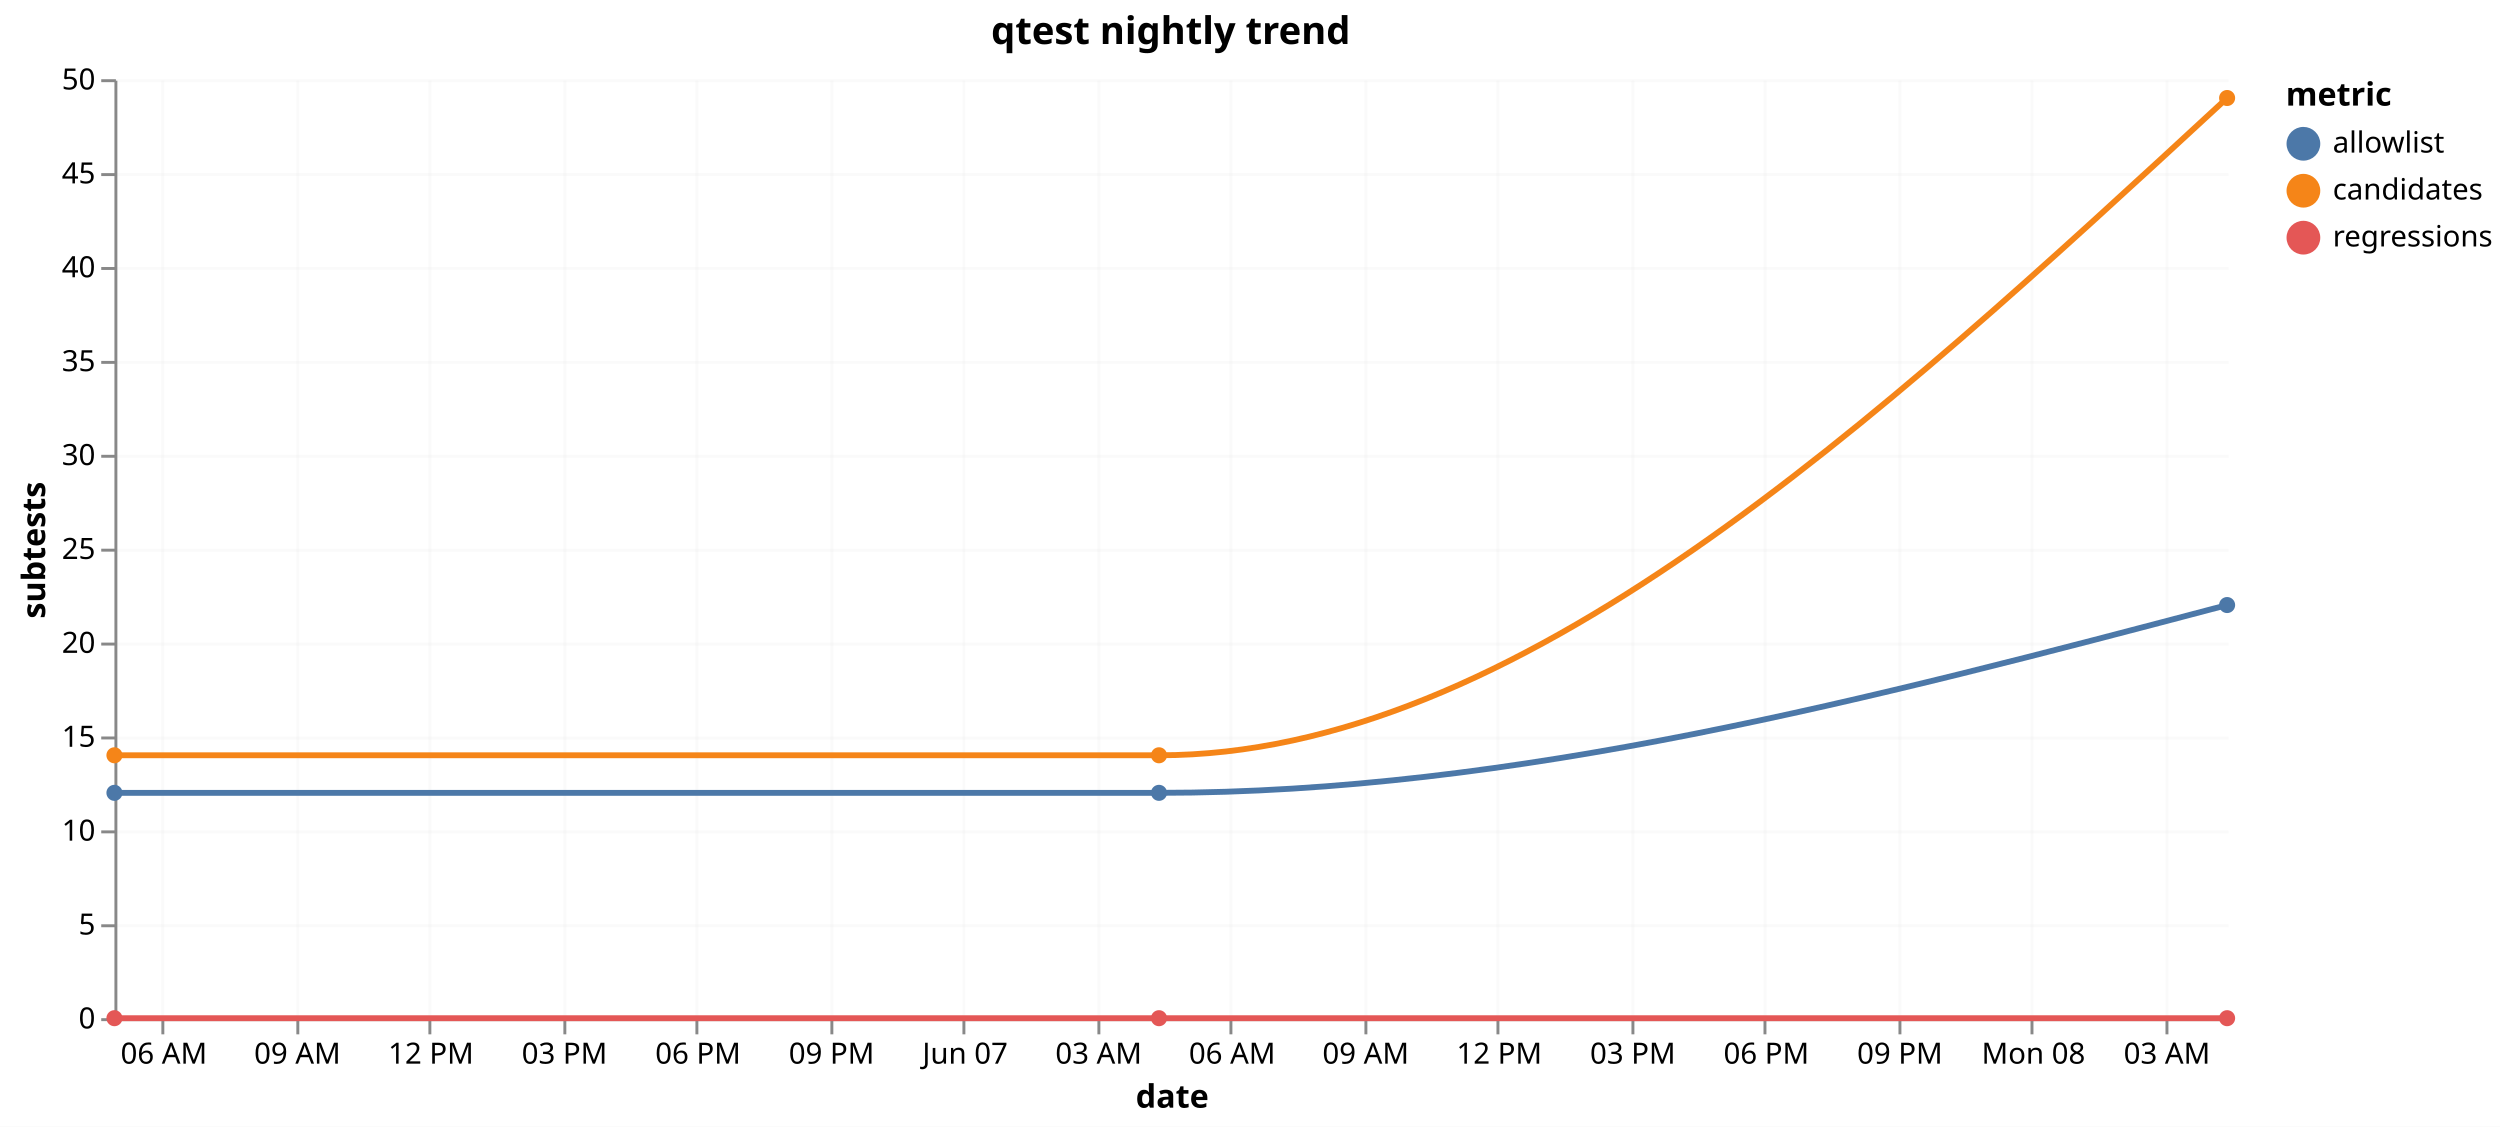
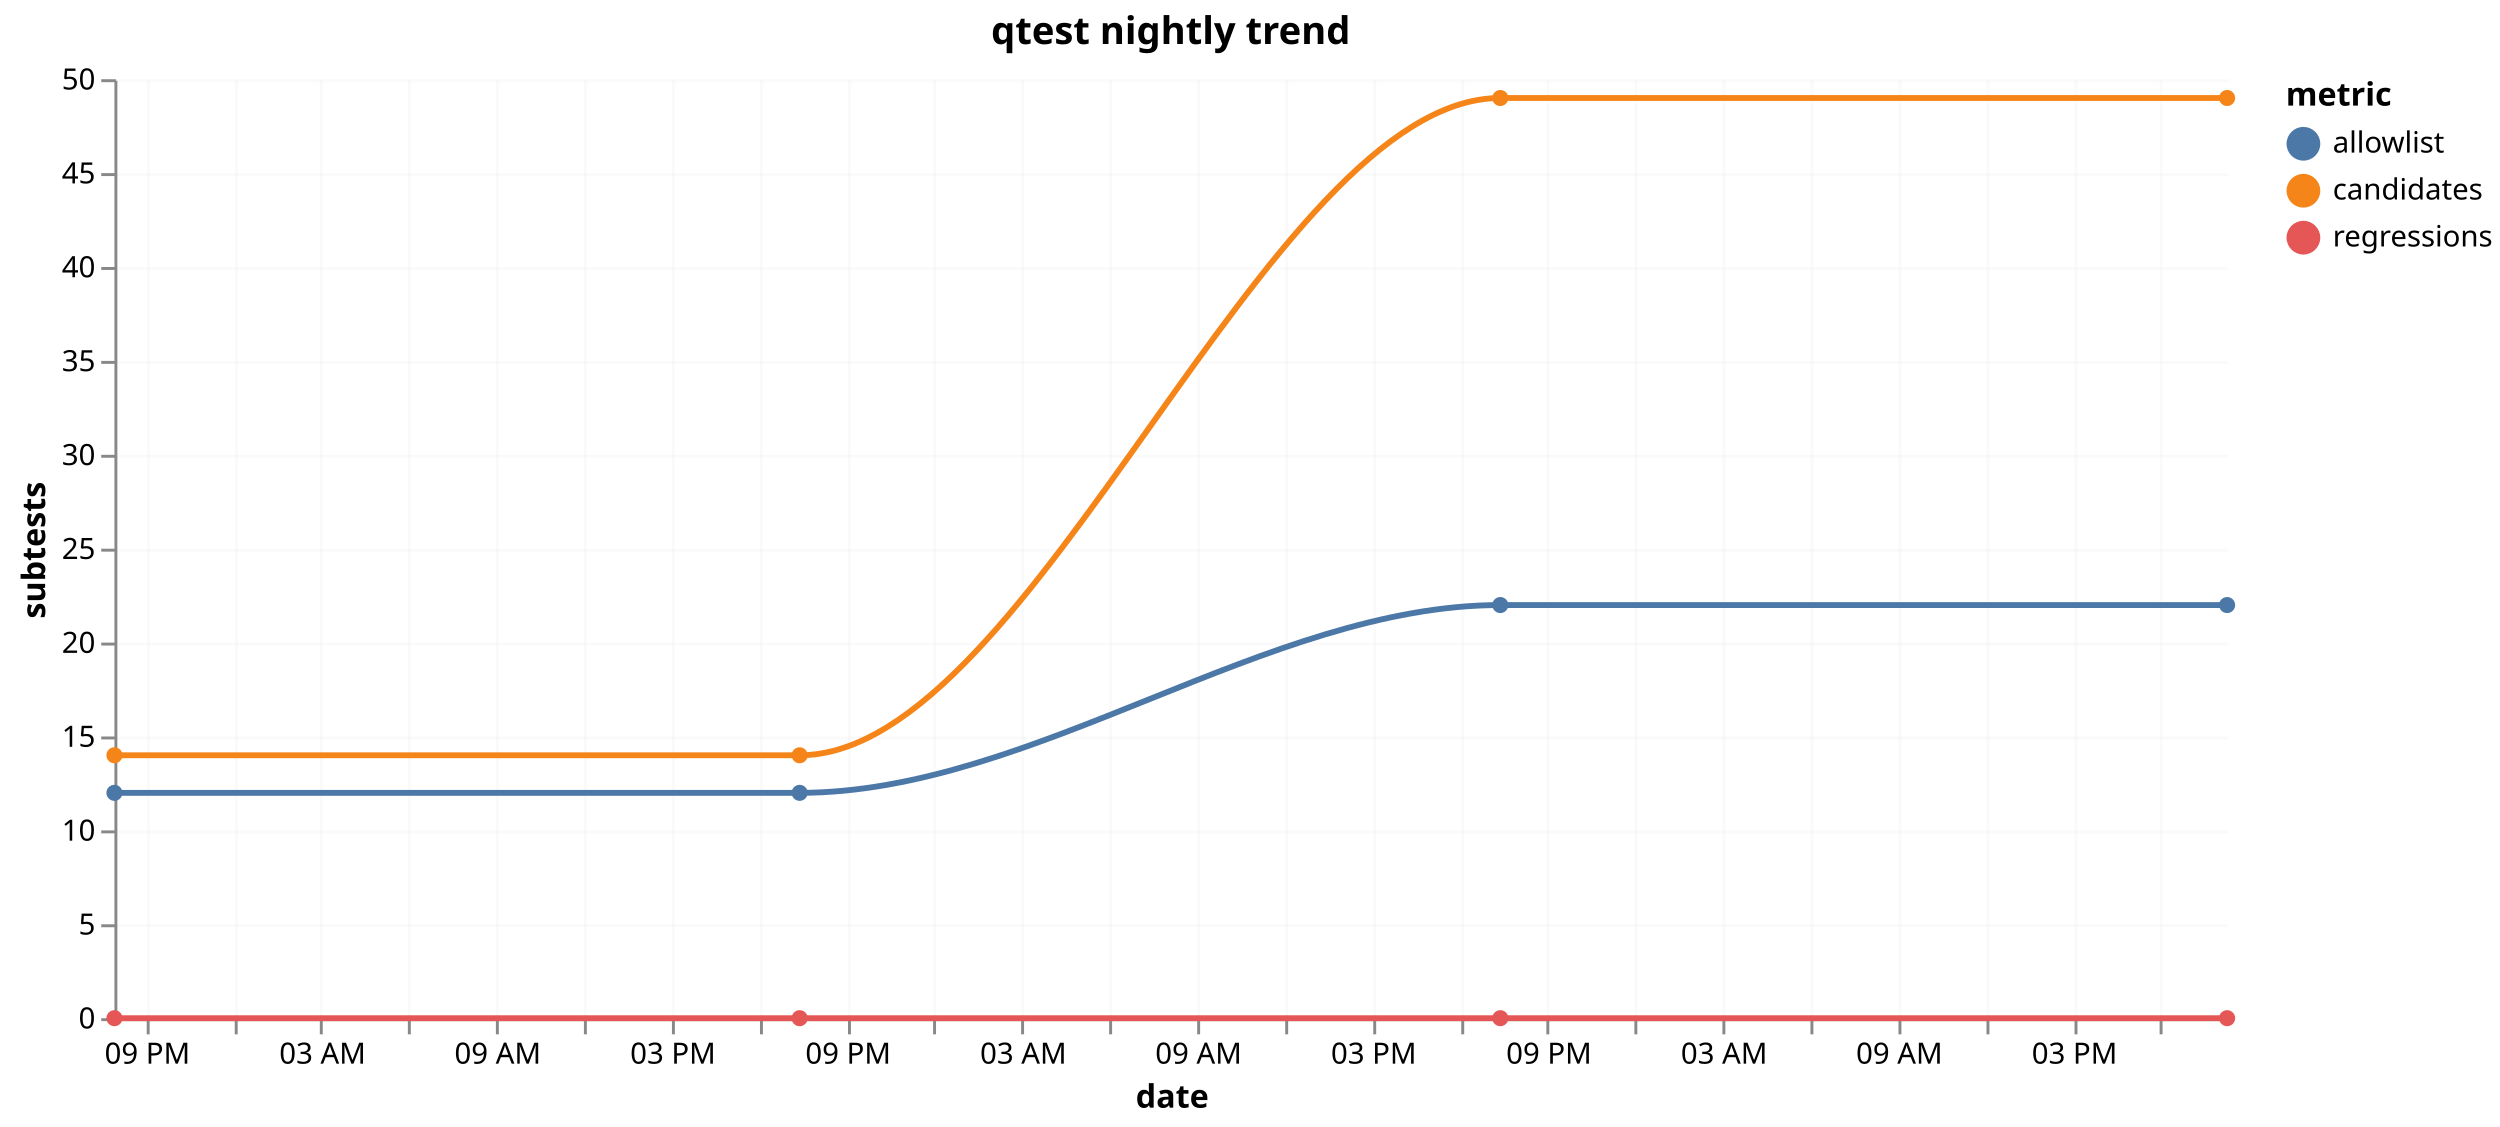
<svg xmlns="http://www.w3.org/2000/svg" version="1.1" class="marks" width="852" height="384" viewBox="0 0 852 384">
  <rect width="852" height="384" fill="white" />
  <g fill="none" stroke-miterlimit="10" transform="translate(39,27)">
    <g class="mark-group role-frame root" role="graphics-object" aria-roledescription="group mark container">
      <g transform="translate(0,0)">
        <path class="background" aria-hidden="true" d="M0,0h720v320h-720Z" />
        <g>
          <g class="mark-group role-axis" aria-hidden="true">
            <g transform="translate(0.5,320.5)">
              <path class="background" aria-hidden="true" d="M0,0h0v0h0Z" pointer-events="none" />
              <g>
                <g class="mark-rule role-axis-grid" pointer-events="none">
-                   <line transform="translate(16,-320)" x2="0" y2="320" stroke="#ddd" stroke-opacity="0.15" stroke-width="1" opacity="1" />
-                   <line transform="translate(62,-320)" x2="0" y2="320" stroke="#ddd" stroke-opacity="0.15" stroke-width="1" opacity="1" />
-                   <line transform="translate(107,-320)" x2="0" y2="320" stroke="#ddd" stroke-opacity="0.15" stroke-width="1" opacity="1" />
-                   <line transform="translate(153,-320)" x2="0" y2="320" stroke="#ddd" stroke-opacity="0.15" stroke-width="1" opacity="1" />
-                   <line transform="translate(198,-320)" x2="0" y2="320" stroke="#ddd" stroke-opacity="0.15" stroke-width="1" opacity="1" />
-                   <line transform="translate(244,-320)" x2="0" y2="320" stroke="#ddd" stroke-opacity="0.15" stroke-width="1" opacity="1" />
-                   <line transform="translate(289,-320)" x2="0" y2="320" stroke="#ddd" stroke-opacity="0.15" stroke-width="1" opacity="1" />
-                   <line transform="translate(335,-320)" x2="0" y2="320" stroke="#ddd" stroke-opacity="0.15" stroke-width="1" opacity="1" />
-                   <line transform="translate(380,-320)" x2="0" y2="320" stroke="#ddd" stroke-opacity="0.15" stroke-width="1" opacity="1" />
-                   <line transform="translate(426,-320)" x2="0" y2="320" stroke="#ddd" stroke-opacity="0.15" stroke-width="1" opacity="1" />
-                   <line transform="translate(471,-320)" x2="0" y2="320" stroke="#ddd" stroke-opacity="0.15" stroke-width="1" opacity="1" />
-                   <line transform="translate(517,-320)" x2="0" y2="320" stroke="#ddd" stroke-opacity="0.15" stroke-width="1" opacity="1" />
-                   <line transform="translate(562,-320)" x2="0" y2="320" stroke="#ddd" stroke-opacity="0.15" stroke-width="1" opacity="1" />
+                   <line transform="translate(11,-320)" x2="0" y2="320" stroke="#ddd" stroke-opacity="0.15" stroke-width="1" opacity="1" />
+                   <line transform="translate(41,-320)" x2="0" y2="320" stroke="#ddd" stroke-opacity="0.15" stroke-width="1" opacity="1" />
+                   <line transform="translate(70,-320)" x2="0" y2="320" stroke="#ddd" stroke-opacity="0.15" stroke-width="1" opacity="1" />
+                   <line transform="translate(100,-320)" x2="0" y2="320" stroke="#ddd" stroke-opacity="0.15" stroke-width="1" opacity="1" />
+                   <line transform="translate(130,-320)" x2="0" y2="320" stroke="#ddd" stroke-opacity="0.15" stroke-width="1" opacity="1" />
+                   <line transform="translate(160,-320)" x2="0" y2="320" stroke="#ddd" stroke-opacity="0.15" stroke-width="1" opacity="1" />
+                   <line transform="translate(190,-320)" x2="0" y2="320" stroke="#ddd" stroke-opacity="0.15" stroke-width="1" opacity="1" />
+                   <line transform="translate(220,-320)" x2="0" y2="320" stroke="#ddd" stroke-opacity="0.15" stroke-width="1" opacity="1" />
+                   <line transform="translate(250,-320)" x2="0" y2="320" stroke="#ddd" stroke-opacity="0.15" stroke-width="1" opacity="1" />
+                   <line transform="translate(279,-320)" x2="0" y2="320" stroke="#ddd" stroke-opacity="0.15" stroke-width="1" opacity="1" />
+                   <line transform="translate(309,-320)" x2="0" y2="320" stroke="#ddd" stroke-opacity="0.15" stroke-width="1" opacity="1" />
+                   <line transform="translate(339,-320)" x2="0" y2="320" stroke="#ddd" stroke-opacity="0.15" stroke-width="1" opacity="1" />
+                   <line transform="translate(369,-320)" x2="0" y2="320" stroke="#ddd" stroke-opacity="0.15" stroke-width="1" opacity="1" />
+                   <line transform="translate(399,-320)" x2="0" y2="320" stroke="#ddd" stroke-opacity="0.15" stroke-width="1" opacity="1" />
+                   <line transform="translate(429,-320)" x2="0" y2="320" stroke="#ddd" stroke-opacity="0.15" stroke-width="1" opacity="1" />
+                   <line transform="translate(459,-320)" x2="0" y2="320" stroke="#ddd" stroke-opacity="0.15" stroke-width="1" opacity="1" />
+                   <line transform="translate(488,-320)" x2="0" y2="320" stroke="#ddd" stroke-opacity="0.15" stroke-width="1" opacity="1" />
+                   <line transform="translate(518,-320)" x2="0" y2="320" stroke="#ddd" stroke-opacity="0.15" stroke-width="1" opacity="1" />
+                   <line transform="translate(548,-320)" x2="0" y2="320" stroke="#ddd" stroke-opacity="0.15" stroke-width="1" opacity="1" />
+                   <line transform="translate(578,-320)" x2="0" y2="320" stroke="#ddd" stroke-opacity="0.15" stroke-width="1" opacity="1" />
                  <line transform="translate(608,-320)" x2="0" y2="320" stroke="#ddd" stroke-opacity="0.15" stroke-width="1" opacity="1" />
-                   <line transform="translate(653,-320)" x2="0" y2="320" stroke="#ddd" stroke-opacity="0.15" stroke-width="1" opacity="1" />
-                   <line transform="translate(699,-320)" x2="0" y2="320" stroke="#ddd" stroke-opacity="0.15" stroke-width="1" opacity="1" />
+                   <line transform="translate(638,-320)" x2="0" y2="320" stroke="#ddd" stroke-opacity="0.15" stroke-width="1" opacity="1" />
+                   <line transform="translate(668,-320)" x2="0" y2="320" stroke="#ddd" stroke-opacity="0.15" stroke-width="1" opacity="1" />
+                   <line transform="translate(697,-320)" x2="0" y2="320" stroke="#ddd" stroke-opacity="0.15" stroke-width="1" opacity="1" />
                </g>
              </g>
              <path class="foreground" aria-hidden="true" d="" pointer-events="none" display="none" />
            </g>
          </g>
          <g class="mark-group role-axis" aria-hidden="true">
            <g transform="translate(0.5,0.5)">
              <path class="background" aria-hidden="true" d="M0,0h0v0h0Z" pointer-events="none" />
              <g>
                <g class="mark-rule role-axis-grid" pointer-events="none">
                  <line transform="translate(0,320)" x2="720" y2="0" stroke="#ddd" stroke-opacity="0.15" stroke-width="1" opacity="1" />
                  <line transform="translate(0,288)" x2="720" y2="0" stroke="#ddd" stroke-opacity="0.15" stroke-width="1" opacity="1" />
                  <line transform="translate(0,256)" x2="720" y2="0" stroke="#ddd" stroke-opacity="0.15" stroke-width="1" opacity="1" />
                  <line transform="translate(0,224)" x2="720" y2="0" stroke="#ddd" stroke-opacity="0.15" stroke-width="1" opacity="1" />
                  <line transform="translate(0,192)" x2="720" y2="0" stroke="#ddd" stroke-opacity="0.15" stroke-width="1" opacity="1" />
                  <line transform="translate(0,160)" x2="720" y2="0" stroke="#ddd" stroke-opacity="0.15" stroke-width="1" opacity="1" />
                  <line transform="translate(0,128)" x2="720" y2="0" stroke="#ddd" stroke-opacity="0.15" stroke-width="1" opacity="1" />
                  <line transform="translate(0,96)" x2="720" y2="0" stroke="#ddd" stroke-opacity="0.15" stroke-width="1" opacity="1" />
                  <line transform="translate(0,64)" x2="720" y2="0" stroke="#ddd" stroke-opacity="0.15" stroke-width="1" opacity="1" />
                  <line transform="translate(0,32)" x2="720" y2="0" stroke="#ddd" stroke-opacity="0.15" stroke-width="1" opacity="1" />
                  <line transform="translate(0,0)" x2="720" y2="0" stroke="#ddd" stroke-opacity="0.15" stroke-width="1" opacity="1" />
                </g>
              </g>
              <path class="foreground" aria-hidden="true" d="" pointer-events="none" display="none" />
            </g>
          </g>
-           <g class="mark-group role-axis" role="graphics-symbol" aria-roledescription="axis" aria-label="X-axis titled 'date' for a time scale with values from Saturday, 06 June 2026, 4:55:20 AM to Monday, 08 June 2026, 4:23:03 AM">
+           <g class="mark-group role-axis" role="graphics-symbol" aria-roledescription="axis" aria-label="X-axis titled 'date' for a time scale with values from Friday, 05 June 2026, 7:55:20 PM to Monday, 08 June 2026, 8:16:30 PM">
            <g transform="translate(0.5,320.5)">
              <path class="background" aria-hidden="true" d="M0,0h0v0h0Z" pointer-events="none" />
              <g>
                <g class="mark-rule role-axis-tick" pointer-events="none">
-                   <line transform="translate(16,0)" x2="0" y2="5" stroke="#888" stroke-width="1" opacity="1" />
-                   <line transform="translate(62,0)" x2="0" y2="5" stroke="#888" stroke-width="1" opacity="1" />
-                   <line transform="translate(107,0)" x2="0" y2="5" stroke="#888" stroke-width="1" opacity="1" />
-                   <line transform="translate(153,0)" x2="0" y2="5" stroke="#888" stroke-width="1" opacity="1" />
-                   <line transform="translate(198,0)" x2="0" y2="5" stroke="#888" stroke-width="1" opacity="1" />
-                   <line transform="translate(244,0)" x2="0" y2="5" stroke="#888" stroke-width="1" opacity="1" />
-                   <line transform="translate(289,0)" x2="0" y2="5" stroke="#888" stroke-width="1" opacity="1" />
-                   <line transform="translate(335,0)" x2="0" y2="5" stroke="#888" stroke-width="1" opacity="1" />
-                   <line transform="translate(380,0)" x2="0" y2="5" stroke="#888" stroke-width="1" opacity="1" />
-                   <line transform="translate(426,0)" x2="0" y2="5" stroke="#888" stroke-width="1" opacity="1" />
-                   <line transform="translate(471,0)" x2="0" y2="5" stroke="#888" stroke-width="1" opacity="1" />
-                   <line transform="translate(517,0)" x2="0" y2="5" stroke="#888" stroke-width="1" opacity="1" />
-                   <line transform="translate(562,0)" x2="0" y2="5" stroke="#888" stroke-width="1" opacity="1" />
+                   <line transform="translate(11,0)" x2="0" y2="5" stroke="#888" stroke-width="1" opacity="1" />
+                   <line transform="translate(41,0)" x2="0" y2="5" stroke="#888" stroke-width="1" opacity="1" />
+                   <line transform="translate(70,0)" x2="0" y2="5" stroke="#888" stroke-width="1" opacity="1" />
+                   <line transform="translate(100,0)" x2="0" y2="5" stroke="#888" stroke-width="1" opacity="1" />
+                   <line transform="translate(130,0)" x2="0" y2="5" stroke="#888" stroke-width="1" opacity="1" />
+                   <line transform="translate(160,0)" x2="0" y2="5" stroke="#888" stroke-width="1" opacity="1" />
+                   <line transform="translate(190,0)" x2="0" y2="5" stroke="#888" stroke-width="1" opacity="1" />
+                   <line transform="translate(220,0)" x2="0" y2="5" stroke="#888" stroke-width="1" opacity="1" />
+                   <line transform="translate(250,0)" x2="0" y2="5" stroke="#888" stroke-width="1" opacity="1" />
+                   <line transform="translate(279,0)" x2="0" y2="5" stroke="#888" stroke-width="1" opacity="1" />
+                   <line transform="translate(309,0)" x2="0" y2="5" stroke="#888" stroke-width="1" opacity="1" />
+                   <line transform="translate(339,0)" x2="0" y2="5" stroke="#888" stroke-width="1" opacity="1" />
+                   <line transform="translate(369,0)" x2="0" y2="5" stroke="#888" stroke-width="1" opacity="1" />
+                   <line transform="translate(399,0)" x2="0" y2="5" stroke="#888" stroke-width="1" opacity="1" />
+                   <line transform="translate(429,0)" x2="0" y2="5" stroke="#888" stroke-width="1" opacity="1" />
+                   <line transform="translate(459,0)" x2="0" y2="5" stroke="#888" stroke-width="1" opacity="1" />
+                   <line transform="translate(488,0)" x2="0" y2="5" stroke="#888" stroke-width="1" opacity="1" />
+                   <line transform="translate(518,0)" x2="0" y2="5" stroke="#888" stroke-width="1" opacity="1" />
+                   <line transform="translate(548,0)" x2="0" y2="5" stroke="#888" stroke-width="1" opacity="1" />
+                   <line transform="translate(578,0)" x2="0" y2="5" stroke="#888" stroke-width="1" opacity="1" />
                  <line transform="translate(608,0)" x2="0" y2="5" stroke="#888" stroke-width="1" opacity="1" />
-                   <line transform="translate(653,0)" x2="0" y2="5" stroke="#888" stroke-width="1" opacity="1" />
-                   <line transform="translate(699,0)" x2="0" y2="5" stroke="#888" stroke-width="1" opacity="1" />
+                   <line transform="translate(638,0)" x2="0" y2="5" stroke="#888" stroke-width="1" opacity="1" />
+                   <line transform="translate(668,0)" x2="0" y2="5" stroke="#888" stroke-width="1" opacity="1" />
+                   <line transform="translate(697,0)" x2="0" y2="5" stroke="#888" stroke-width="1" opacity="1" />
                </g>
                <g class="mark-text role-axis-label" pointer-events="none">
-                   <text text-anchor="middle" transform="translate(16.34994,15)" font-family="sans-serif" font-size="10px" fill="#000" opacity="1">06 AM</text>
-                   <text text-anchor="middle" transform="translate(61.86009,15)" font-family="sans-serif" font-size="10px" fill="#000" opacity="1">09 AM</text>
-                   <text text-anchor="middle" transform="translate(107.3702,15)" font-family="sans-serif" font-size="10px" fill="#000" opacity="1">12 PM</text>
-                   <text text-anchor="middle" transform="translate(152.8804,15)" font-family="sans-serif" font-size="10px" fill="#000" opacity="1">03 PM</text>
-                   <text text-anchor="middle" transform="translate(198.3905,15)" font-family="sans-serif" font-size="10px" fill="#000" opacity="1">06 PM</text>
-                   <text text-anchor="middle" transform="translate(243.9007,15)" font-family="sans-serif" font-size="10px" fill="#000" opacity="1">09 PM</text>
-                   <text text-anchor="middle" transform="translate(289.4108,15)" font-family="sans-serif" font-size="10px" fill="#000" opacity="1">Jun 07</text>
-                   <text text-anchor="middle" transform="translate(334.921,15)" font-family="sans-serif" font-size="10px" fill="#000" opacity="1">03 AM</text>
-                   <text text-anchor="middle" transform="translate(380.4311,15)" font-family="sans-serif" font-size="10px" fill="#000" opacity="1">06 AM</text>
-                   <text text-anchor="middle" transform="translate(425.9413,15)" font-family="sans-serif" font-size="10px" fill="#000" opacity="1">09 AM</text>
-                   <text text-anchor="middle" transform="translate(471.4514,15)" font-family="sans-serif" font-size="10px" fill="#000" opacity="1">12 PM</text>
-                   <text text-anchor="middle" transform="translate(516.9615,15)" font-family="sans-serif" font-size="10px" fill="#000" opacity="1">03 PM</text>
-                   <text text-anchor="middle" transform="translate(562.4717,15)" font-family="sans-serif" font-size="10px" fill="#000" opacity="1">06 PM</text>
-                   <text text-anchor="middle" transform="translate(607.9818,15)" font-family="sans-serif" font-size="10px" fill="#000" opacity="1">09 PM</text>
-                   <text text-anchor="middle" transform="translate(653.492,15)" font-family="sans-serif" font-size="10px" fill="#000" opacity="1">Mon 08</text>
-                   <text text-anchor="middle" transform="translate(699.0021,15)" font-family="sans-serif" font-size="10px" fill="#000" opacity="1">03 AM</text>
+                   <text text-anchor="middle" transform="translate(10.72523,15)" font-family="sans-serif" font-size="10px" fill="#000" opacity="1">09 PM</text>
+                   <text text-anchor="middle" transform="translate(40.57895,15)" font-family="sans-serif" font-size="10px" fill="#000" opacity="0">Sat 06</text>
+                   <text text-anchor="middle" transform="translate(70.43268,15)" font-family="sans-serif" font-size="10px" fill="#000" opacity="1">03 AM</text>
+                   <text text-anchor="middle" transform="translate(100.2864,15)" font-family="sans-serif" font-size="10px" fill="#000" opacity="0">06 AM</text>
+                   <text text-anchor="middle" transform="translate(130.1401,15)" font-family="sans-serif" font-size="10px" fill="#000" opacity="1">09 AM</text>
+                   <text text-anchor="middle" transform="translate(159.9939,15)" font-family="sans-serif" font-size="10px" fill="#000" opacity="0">12 PM</text>
+                   <text text-anchor="middle" transform="translate(189.8476,15)" font-family="sans-serif" font-size="10px" fill="#000" opacity="1">03 PM</text>
+                   <text text-anchor="middle" transform="translate(219.7013,15)" font-family="sans-serif" font-size="10px" fill="#000" opacity="0">06 PM</text>
+                   <text text-anchor="middle" transform="translate(249.555,15)" font-family="sans-serif" font-size="10px" fill="#000" opacity="1">09 PM</text>
+                   <text text-anchor="middle" transform="translate(279.4088,15)" font-family="sans-serif" font-size="10px" fill="#000" opacity="0">Jun 07</text>
+                   <text text-anchor="middle" transform="translate(309.2625,15)" font-family="sans-serif" font-size="10px" fill="#000" opacity="1">03 AM</text>
+                   <text text-anchor="middle" transform="translate(339.1162,15)" font-family="sans-serif" font-size="10px" fill="#000" opacity="0">06 AM</text>
+                   <text text-anchor="middle" transform="translate(368.9699,15)" font-family="sans-serif" font-size="10px" fill="#000" opacity="1">09 AM</text>
+                   <text text-anchor="middle" transform="translate(398.8237,15)" font-family="sans-serif" font-size="10px" fill="#000" opacity="0">12 PM</text>
+                   <text text-anchor="middle" transform="translate(428.6774,15)" font-family="sans-serif" font-size="10px" fill="#000" opacity="1">03 PM</text>
+                   <text text-anchor="middle" transform="translate(458.5311,15)" font-family="sans-serif" font-size="10px" fill="#000" opacity="0">06 PM</text>
+                   <text text-anchor="middle" transform="translate(488.3848,15)" font-family="sans-serif" font-size="10px" fill="#000" opacity="1">09 PM</text>
+                   <text text-anchor="middle" transform="translate(518.2386,15)" font-family="sans-serif" font-size="10px" fill="#000" opacity="0">Mon 08</text>
+                   <text text-anchor="middle" transform="translate(548.0923,15)" font-family="sans-serif" font-size="10px" fill="#000" opacity="1">03 AM</text>
+                   <text text-anchor="middle" transform="translate(577.946,15)" font-family="sans-serif" font-size="10px" fill="#000" opacity="0">06 AM</text>
+                   <text text-anchor="middle" transform="translate(607.7997,15)" font-family="sans-serif" font-size="10px" fill="#000" opacity="1">09 AM</text>
+                   <text text-anchor="middle" transform="translate(637.6535,15)" font-family="sans-serif" font-size="10px" fill="#000" opacity="0">12 PM</text>
+                   <text text-anchor="middle" transform="translate(667.5072,15)" font-family="sans-serif" font-size="10px" fill="#000" opacity="1">03 PM</text>
+                   <text text-anchor="middle" transform="translate(697.3609,15)" font-family="sans-serif" font-size="10px" fill="#000" opacity="0">06 PM</text>
                </g>
                <g class="mark-rule role-axis-domain" pointer-events="none">
                  <line transform="translate(0,0)" x2="720" y2="0" stroke="#888" stroke-width="1" opacity="1" />
                </g>
                <g class="mark-text role-axis-title" pointer-events="none">
                  <text text-anchor="middle" transform="translate(360,30)" font-family="sans-serif" font-size="11px" font-weight="bold" fill="#000" opacity="1">date</text>
                </g>
              </g>
              <path class="foreground" aria-hidden="true" d="" pointer-events="none" display="none" />
            </g>
          </g>
          <g class="mark-group role-axis" role="graphics-symbol" aria-roledescription="axis" aria-label="Y-axis titled 'subtests' for a linear scale with values from 0 to 50">
            <g transform="translate(0.5,0.5)">
              <path class="background" aria-hidden="true" d="M0,0h0v0h0Z" pointer-events="none" />
              <g>
                <g class="mark-rule role-axis-tick" pointer-events="none">
                  <line transform="translate(0,320)" x2="-5" y2="0" stroke="#888" stroke-width="1" opacity="1" />
                  <line transform="translate(0,288)" x2="-5" y2="0" stroke="#888" stroke-width="1" opacity="1" />
                  <line transform="translate(0,256)" x2="-5" y2="0" stroke="#888" stroke-width="1" opacity="1" />
                  <line transform="translate(0,224)" x2="-5" y2="0" stroke="#888" stroke-width="1" opacity="1" />
                  <line transform="translate(0,192)" x2="-5" y2="0" stroke="#888" stroke-width="1" opacity="1" />
                  <line transform="translate(0,160)" x2="-5" y2="0" stroke="#888" stroke-width="1" opacity="1" />
                  <line transform="translate(0,128)" x2="-5" y2="0" stroke="#888" stroke-width="1" opacity="1" />
                  <line transform="translate(0,96)" x2="-5" y2="0" stroke="#888" stroke-width="1" opacity="1" />
                  <line transform="translate(0,64)" x2="-5" y2="0" stroke="#888" stroke-width="1" opacity="1" />
                  <line transform="translate(0,32)" x2="-5" y2="0" stroke="#888" stroke-width="1" opacity="1" />
                  <line transform="translate(0,0)" x2="-5" y2="0" stroke="#888" stroke-width="1" opacity="1" />
                </g>
                <g class="mark-text role-axis-label" pointer-events="none">
                  <text text-anchor="end" transform="translate(-7,323)" font-family="sans-serif" font-size="10px" fill="#000" opacity="1">0</text>
                  <text text-anchor="end" transform="translate(-7,291)" font-family="sans-serif" font-size="10px" fill="#000" opacity="1">5</text>
                  <text text-anchor="end" transform="translate(-7,259)" font-family="sans-serif" font-size="10px" fill="#000" opacity="1">10</text>
                  <text text-anchor="end" transform="translate(-7,227)" font-family="sans-serif" font-size="10px" fill="#000" opacity="1">15</text>
                  <text text-anchor="end" transform="translate(-7,195)" font-family="sans-serif" font-size="10px" fill="#000" opacity="1">20</text>
                  <text text-anchor="end" transform="translate(-7,163)" font-family="sans-serif" font-size="10px" fill="#000" opacity="1">25</text>
                  <text text-anchor="end" transform="translate(-7,131)" font-family="sans-serif" font-size="10px" fill="#000" opacity="1">30</text>
                  <text text-anchor="end" transform="translate(-7,99)" font-family="sans-serif" font-size="10px" fill="#000" opacity="1">35</text>
                  <text text-anchor="end" transform="translate(-7,67)" font-family="sans-serif" font-size="10px" fill="#000" opacity="1">40</text>
                  <text text-anchor="end" transform="translate(-7,35)" font-family="sans-serif" font-size="10px" fill="#000" opacity="1">45</text>
                  <text text-anchor="end" transform="translate(-7,3)" font-family="sans-serif" font-size="10px" fill="#000" opacity="1">50</text>
                </g>
                <g class="mark-rule role-axis-domain" pointer-events="none">
                  <line transform="translate(0,320)" x2="0" y2="-320" stroke="#888" stroke-width="1" opacity="1" />
                </g>
                <g class="mark-text role-axis-title" pointer-events="none">
                  <text text-anchor="middle" transform="translate(-22.12305,160) rotate(-90) translate(0,-2)" font-family="sans-serif" font-size="11px" font-weight="bold" fill="#000" opacity="1">subtests</text>
                </g>
              </g>
              <path class="foreground" aria-hidden="true" d="" pointer-events="none" display="none" />
            </g>
          </g>
          <g class="mark-group role-scope layer_0_pathgroup" role="graphics-object" aria-roledescription="group mark container">
            <g transform="translate(0,0)">
              <path class="background" aria-hidden="true" d="M0,0h720v320h-720Z" />
              <g>
                <g class="mark-line role-mark layer_0_marks" role="graphics-object" aria-roledescription="line mark container">
-                   <path aria-label="date: Jun 06, 2026; subtests: 0; metric: regressions" role="graphics-symbol" aria-roledescription="line mark" d="M0,320C118.662,320,237.324,320,355.986,320C477.324,320,598.662,320,720,320" stroke="#e45756" stroke-width="2" />
+                   <path aria-label="date: Jun 05, 2026; subtests: 0; metric: regressions" role="graphics-symbol" aria-roledescription="line mark" d="M0,320C77.84,320,155.68,320,233.52,320C313.115,320,392.71,320,472.305,320C554.87,320,637.435,320,720,320" stroke="#e45756" stroke-width="2" />
                </g>
              </g>
              <path class="foreground" aria-hidden="true" d="" display="none" />
            </g>
            <g transform="translate(0,0)">
              <path class="background" aria-hidden="true" d="M0,0h720v320h-720Z" />
              <g>
                <g class="mark-line role-mark layer_0_marks" role="graphics-object" aria-roledescription="line mark container">
-                   <path aria-label="date: Jun 06, 2026; subtests: 14; metric: candidates" role="graphics-symbol" aria-roledescription="line mark" d="M0,230.4C118.662,230.4,237.324,230.4,355.986,230.4C477.324,230.4,598.662,118.4,720,6.4" stroke="#f58518" stroke-width="2" />
+                   <path aria-label="date: Jun 05, 2026; subtests: 14; metric: candidates" role="graphics-symbol" aria-roledescription="line mark" d="M0,230.4C77.84,230.4,155.68,230.4,233.52,230.4C313.115,230.4,392.71,6.4,472.305,6.4C554.87,6.4,637.435,6.4,720,6.4" stroke="#f58518" stroke-width="2" />
                </g>
              </g>
              <path class="foreground" aria-hidden="true" d="" display="none" />
            </g>
            <g transform="translate(0,0)">
              <path class="background" aria-hidden="true" d="M0,0h720v320h-720Z" />
              <g>
                <g class="mark-line role-mark layer_0_marks" role="graphics-object" aria-roledescription="line mark container">
-                   <path aria-label="date: Jun 06, 2026; subtests: 12; metric: allowlist" role="graphics-symbol" aria-roledescription="line mark" d="M0,243.2C118.662,243.2,237.324,243.2,355.986,243.2C477.324,243.2,598.662,211.2,720,179.2" stroke="#4c78a8" stroke-width="2" />
+                   <path aria-label="date: Jun 05, 2026; subtests: 12; metric: allowlist" role="graphics-symbol" aria-roledescription="line mark" d="M0,243.2C77.84,243.2,155.68,243.2,233.52,243.2C313.115,243.2,392.71,179.2,472.305,179.2C554.87,179.2,637.435,179.2,720,179.2" stroke="#4c78a8" stroke-width="2" />
                </g>
              </g>
              <path class="foreground" aria-hidden="true" d="" display="none" />
            </g>
          </g>
          <g class="mark-symbol role-mark layer_1_marks" role="graphics-object" aria-roledescription="symbol mark container">
-             <path aria-label="date: Jun 06, 2026; subtests: 0; metric: regressions" role="graphics-symbol" aria-roledescription="point" transform="translate(0,320)" d="M2.739,0A2.739,2.739,0,1,1,-2.739,0A2.739,2.739,0,1,1,2.739,0" fill="#e45756" stroke-width="2" opacity="1" />
-             <path aria-label="date: Jun 06, 2026; subtests: 14; metric: candidates" role="graphics-symbol" aria-roledescription="point" transform="translate(0,230.4)" d="M2.739,0A2.739,2.739,0,1,1,-2.739,0A2.739,2.739,0,1,1,2.739,0" fill="#f58518" stroke-width="2" opacity="1" />
-             <path aria-label="date: Jun 06, 2026; subtests: 12; metric: allowlist" role="graphics-symbol" aria-roledescription="point" transform="translate(0,243.2)" d="M2.739,0A2.739,2.739,0,1,1,-2.739,0A2.739,2.739,0,1,1,2.739,0" fill="#4c78a8" stroke-width="2" opacity="1" />
-             <path aria-label="date: Jun 07, 2026; subtests: 0; metric: regressions" role="graphics-symbol" aria-roledescription="point" transform="translate(355.9863,320)" d="M2.739,0A2.739,2.739,0,1,1,-2.739,0A2.739,2.739,0,1,1,2.739,0" fill="#e45756" stroke-width="2" opacity="1" />
-             <path aria-label="date: Jun 07, 2026; subtests: 14; metric: candidates" role="graphics-symbol" aria-roledescription="point" transform="translate(355.9863,230.4)" d="M2.739,0A2.739,2.739,0,1,1,-2.739,0A2.739,2.739,0,1,1,2.739,0" fill="#f58518" stroke-width="2" opacity="1" />
-             <path aria-label="date: Jun 07, 2026; subtests: 12; metric: allowlist" role="graphics-symbol" aria-roledescription="point" transform="translate(355.9863,243.2)" d="M2.739,0A2.739,2.739,0,1,1,-2.739,0A2.739,2.739,0,1,1,2.739,0" fill="#4c78a8" stroke-width="2" opacity="1" />
+             <path aria-label="date: Jun 05, 2026; subtests: 0; metric: regressions" role="graphics-symbol" aria-roledescription="point" transform="translate(0,320)" d="M2.739,0A2.739,2.739,0,1,1,-2.739,0A2.739,2.739,0,1,1,2.739,0" fill="#e45756" stroke-width="2" opacity="1" />
+             <path aria-label="date: Jun 05, 2026; subtests: 14; metric: candidates" role="graphics-symbol" aria-roledescription="point" transform="translate(0,230.4)" d="M2.739,0A2.739,2.739,0,1,1,-2.739,0A2.739,2.739,0,1,1,2.739,0" fill="#f58518" stroke-width="2" opacity="1" />
+             <path aria-label="date: Jun 05, 2026; subtests: 12; metric: allowlist" role="graphics-symbol" aria-roledescription="point" transform="translate(0,243.2)" d="M2.739,0A2.739,2.739,0,1,1,-2.739,0A2.739,2.739,0,1,1,2.739,0" fill="#4c78a8" stroke-width="2" opacity="1" />
+             <path aria-label="date: Jun 06, 2026; subtests: 0; metric: regressions" role="graphics-symbol" aria-roledescription="point" transform="translate(233.5197,320)" d="M2.739,0A2.739,2.739,0,1,1,-2.739,0A2.739,2.739,0,1,1,2.739,0" fill="#e45756" stroke-width="2" opacity="1" />
+             <path aria-label="date: Jun 06, 2026; subtests: 14; metric: candidates" role="graphics-symbol" aria-roledescription="point" transform="translate(233.5197,230.4)" d="M2.739,0A2.739,2.739,0,1,1,-2.739,0A2.739,2.739,0,1,1,2.739,0" fill="#f58518" stroke-width="2" opacity="1" />
+             <path aria-label="date: Jun 06, 2026; subtests: 12; metric: allowlist" role="graphics-symbol" aria-roledescription="point" transform="translate(233.5197,243.2)" d="M2.739,0A2.739,2.739,0,1,1,-2.739,0A2.739,2.739,0,1,1,2.739,0" fill="#4c78a8" stroke-width="2" opacity="1" />
+             <path aria-label="date: Jun 07, 2026; subtests: 0; metric: regressions" role="graphics-symbol" aria-roledescription="point" transform="translate(472.3053,320)" d="M2.739,0A2.739,2.739,0,1,1,-2.739,0A2.739,2.739,0,1,1,2.739,0" fill="#e45756" stroke-width="2" opacity="1" />
+             <path aria-label="date: Jun 07, 2026; subtests: 49; metric: candidates" role="graphics-symbol" aria-roledescription="point" transform="translate(472.3053,6.4)" d="M2.739,0A2.739,2.739,0,1,1,-2.739,0A2.739,2.739,0,1,1,2.739,0" fill="#f58518" stroke-width="2" opacity="1" />
+             <path aria-label="date: Jun 07, 2026; subtests: 22; metric: allowlist" role="graphics-symbol" aria-roledescription="point" transform="translate(472.3053,179.2)" d="M2.739,0A2.739,2.739,0,1,1,-2.739,0A2.739,2.739,0,1,1,2.739,0" fill="#4c78a8" stroke-width="2" opacity="1" />
            <path aria-label="date: Jun 08, 2026; subtests: 0; metric: regressions" role="graphics-symbol" aria-roledescription="point" transform="translate(720,320)" d="M2.739,0A2.739,2.739,0,1,1,-2.739,0A2.739,2.739,0,1,1,2.739,0" fill="#e45756" stroke-width="2" opacity="1" />
            <path aria-label="date: Jun 08, 2026; subtests: 49; metric: candidates" role="graphics-symbol" aria-roledescription="point" transform="translate(720,6.4)" d="M2.739,0A2.739,2.739,0,1,1,-2.739,0A2.739,2.739,0,1,1,2.739,0" fill="#f58518" stroke-width="2" opacity="1" />
            <path aria-label="date: Jun 08, 2026; subtests: 22; metric: allowlist" role="graphics-symbol" aria-roledescription="point" transform="translate(720,179.2)" d="M2.739,0A2.739,2.739,0,1,1,-2.739,0A2.739,2.739,0,1,1,2.739,0" fill="#4c78a8" stroke-width="2" opacity="1" />
          </g>
          <g class="mark-group role-legend" role="graphics-symbol" aria-roledescription="legend" aria-label="Symbol legend titled 'metric' for fill color and stroke color with 3 values: allowlist, candidates, regressions">
            <g transform="translate(740,0)">
              <path class="background" aria-hidden="true" d="M0,0h68v61h-68Z" pointer-events="none" />
              <g>
                <g class="mark-group role-legend-entry">
                  <g transform="translate(0,16)">
                    <path class="background" aria-hidden="true" d="M0,0h0v0h0Z" pointer-events="none" />
                    <g>
                      <g class="mark-group role-scope" role="graphics-object" aria-roledescription="group mark container">
                        <g transform="translate(0,0)">
                          <path class="background" aria-hidden="true" d="M0,0h67.689v12.5h-67.689Z" pointer-events="none" opacity="1" />
                          <g>
                            <g class="mark-symbol role-legend-symbol" pointer-events="none">
                              <path transform="translate(6,6)" d="M5,0A5,5,0,1,1,-5,0A5,5,0,1,1,5,0" fill="#4c78a8" stroke="#4c78a8" stroke-width="1.5" opacity="1" />
                            </g>
                            <g class="mark-text role-legend-label" pointer-events="none">
                              <text text-anchor="start" transform="translate(16,9)" font-family="sans-serif" font-size="10px" fill="#000" opacity="1">allowlist</text>
                            </g>
                          </g>
                          <path class="foreground" aria-hidden="true" d="" pointer-events="none" display="none" />
                        </g>
                        <g transform="translate(0,16)">
                          <path class="background" aria-hidden="true" d="M0,0h67.689v12.5h-67.689Z" pointer-events="none" opacity="1" />
                          <g>
                            <g class="mark-symbol role-legend-symbol" pointer-events="none">
                              <path transform="translate(6,6)" d="M5,0A5,5,0,1,1,-5,0A5,5,0,1,1,5,0" fill="#f58518" stroke="#f58518" stroke-width="1.5" opacity="1" />
                            </g>
                            <g class="mark-text role-legend-label" pointer-events="none">
                              <text text-anchor="start" transform="translate(16,9)" font-family="sans-serif" font-size="10px" fill="#000" opacity="1">candidates</text>
                            </g>
                          </g>
                          <path class="foreground" aria-hidden="true" d="" pointer-events="none" display="none" />
                        </g>
                        <g transform="translate(0,32)">
                          <path class="background" aria-hidden="true" d="M0,0h67.689v12.5h-67.689Z" pointer-events="none" opacity="1" />
                          <g>
                            <g class="mark-symbol role-legend-symbol" pointer-events="none">
                              <path transform="translate(6,6)" d="M5,0A5,5,0,1,1,-5,0A5,5,0,1,1,5,0" fill="#e45756" stroke="#e45756" stroke-width="1.5" opacity="1" />
                            </g>
                            <g class="mark-text role-legend-label" pointer-events="none">
                              <text text-anchor="start" transform="translate(16,9)" font-family="sans-serif" font-size="10px" fill="#000" opacity="1">regressions</text>
                            </g>
                          </g>
                          <path class="foreground" aria-hidden="true" d="" pointer-events="none" display="none" />
                        </g>
                      </g>
                    </g>
                    <path class="foreground" aria-hidden="true" d="" pointer-events="none" display="none" />
                  </g>
                </g>
                <g class="mark-text role-legend-title" pointer-events="none">
                  <text text-anchor="start" transform="translate(0,9)" font-family="sans-serif" font-size="11px" font-weight="bold" fill="#000" opacity="1">metric</text>
                </g>
              </g>
              <path class="foreground" aria-hidden="true" d="" pointer-events="none" display="none" />
            </g>
          </g>
          <g class="mark-group role-title">
            <g transform="translate(360,-22)">
              <path class="background" aria-hidden="true" d="M0,0h0v0h0Z" pointer-events="none" />
              <g>
                <g class="mark-text role-title-text" role="graphics-symbol" aria-roledescription="title" aria-label="Title text 'qtest nightly trend'" pointer-events="none">
                  <text text-anchor="middle" transform="translate(0,10)" font-family="sans-serif" font-size="13px" font-weight="bold" fill="#000" opacity="1">qtest nightly trend</text>
                </g>
              </g>
              <path class="foreground" aria-hidden="true" d="" pointer-events="none" display="none" />
            </g>
          </g>
        </g>
        <path class="foreground" aria-hidden="true" d="" display="none" />
      </g>
    </g>
  </g>
</svg>
